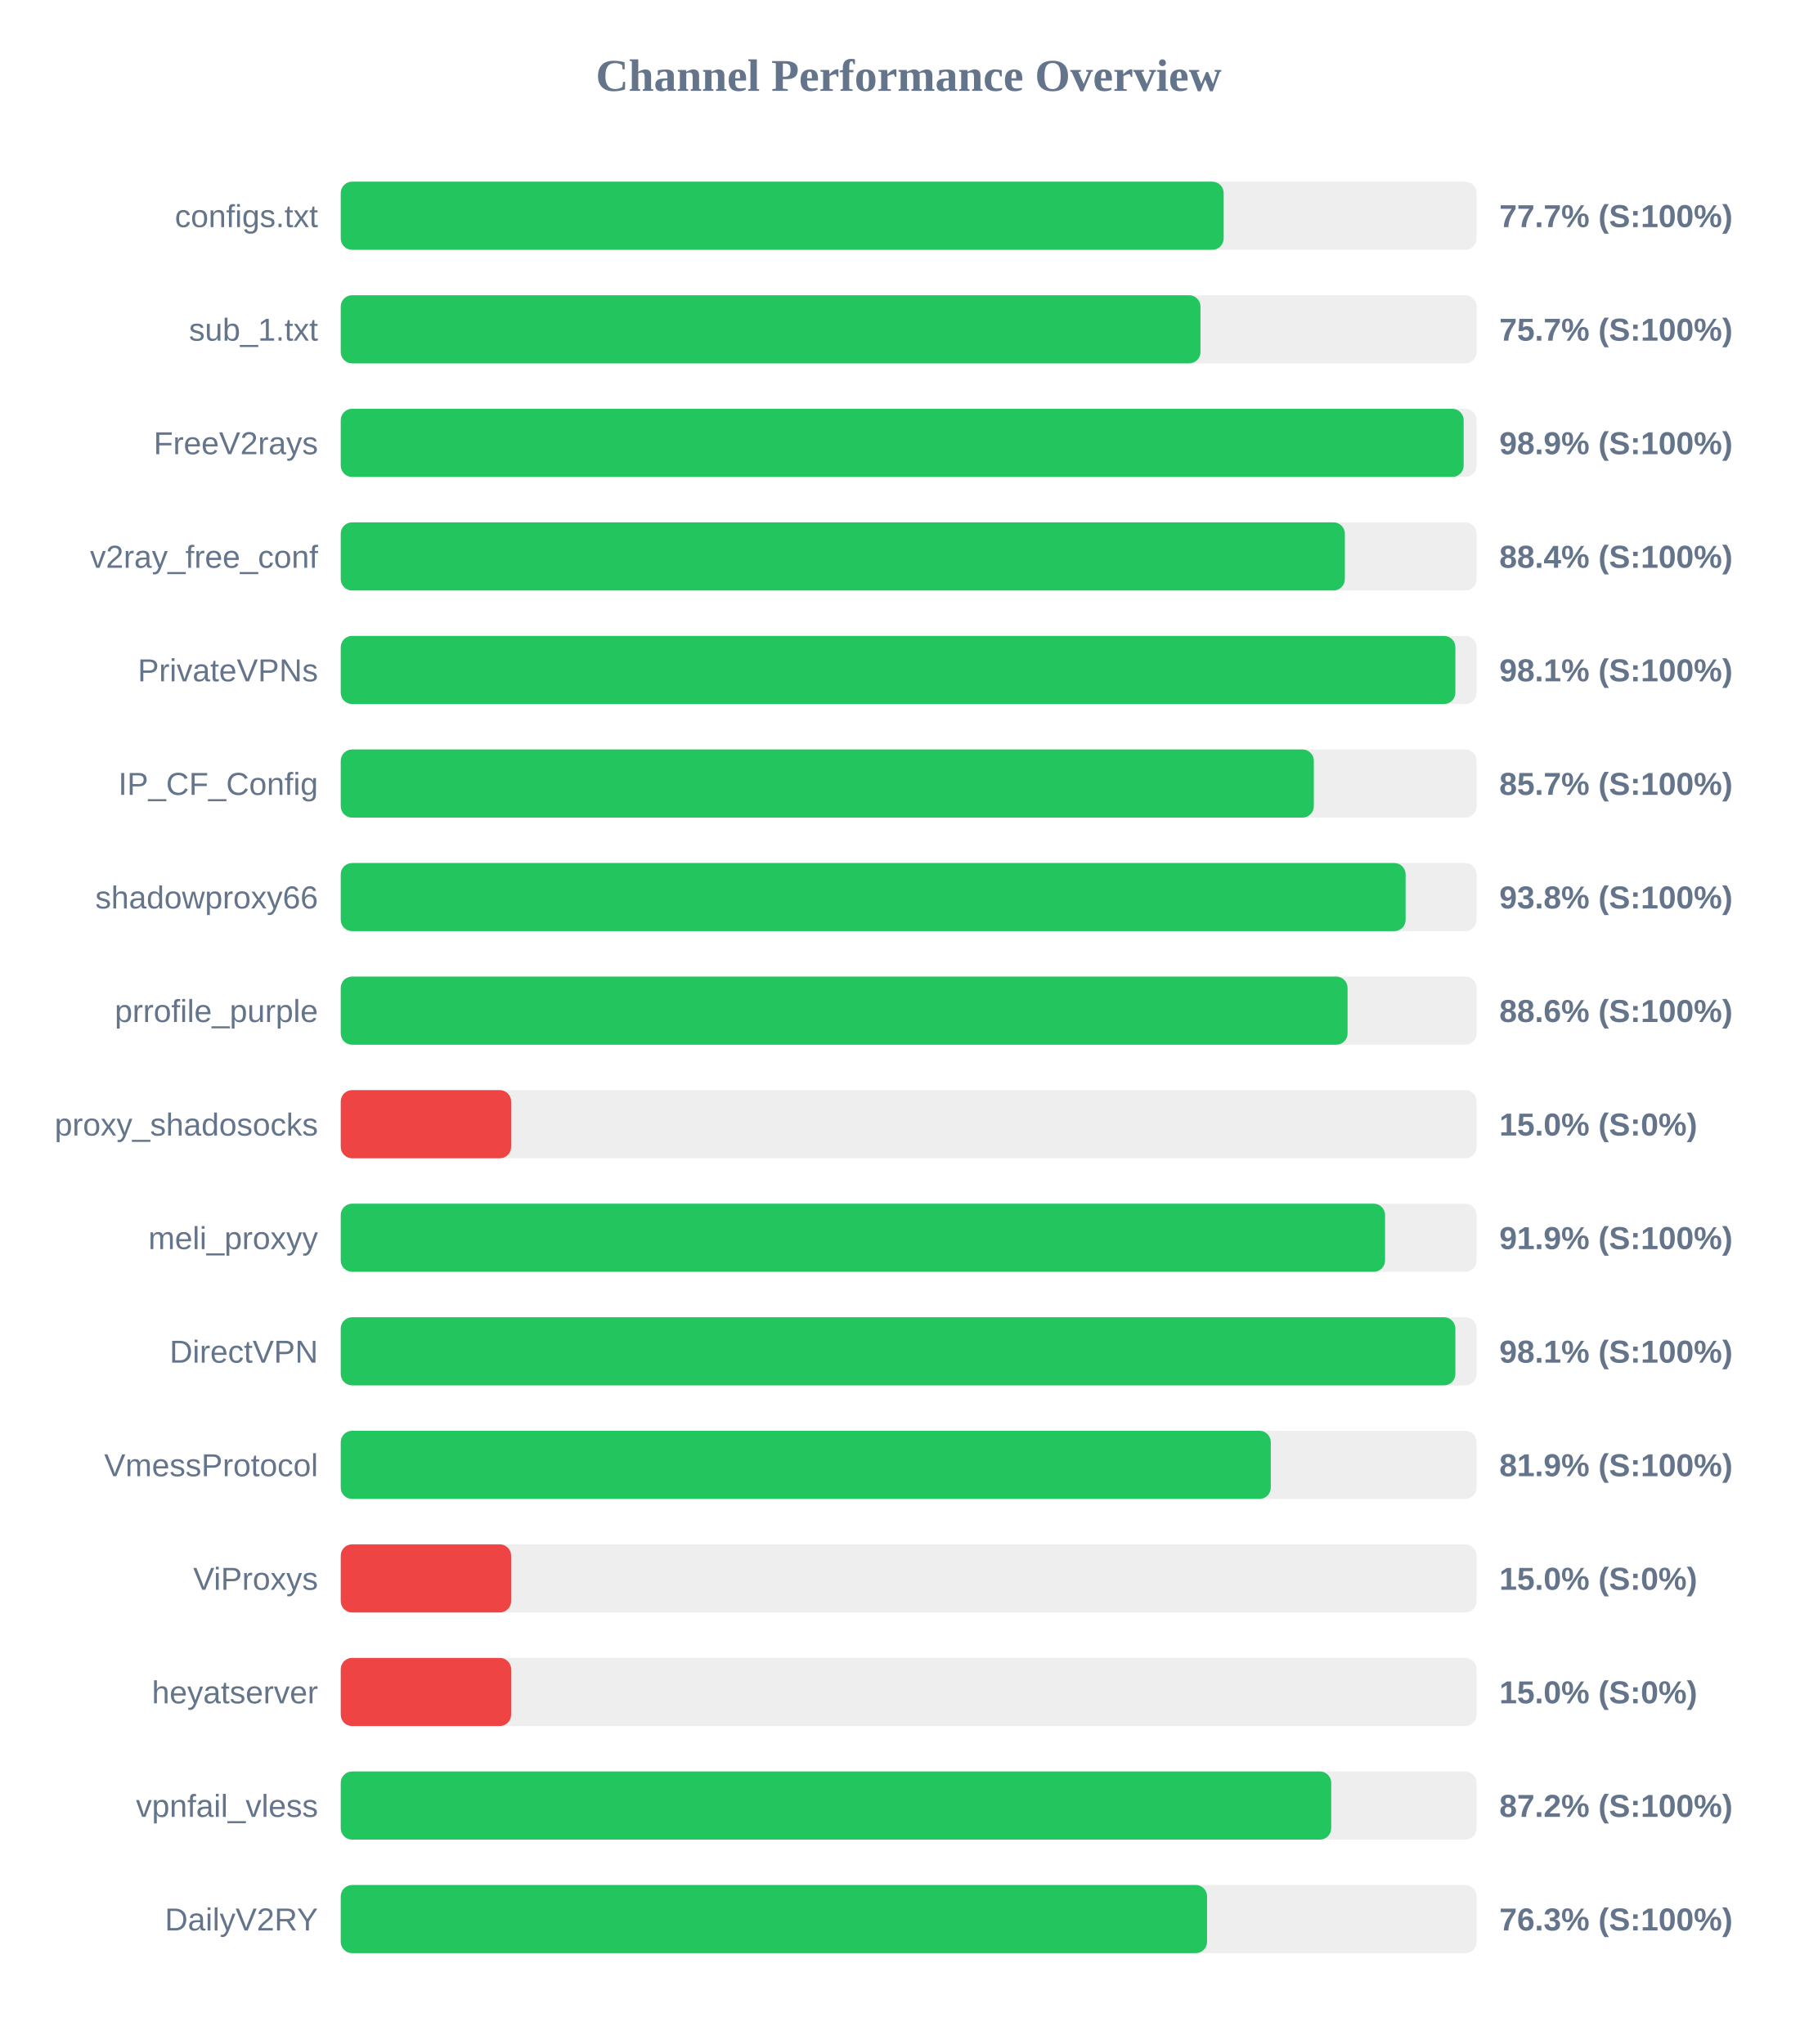
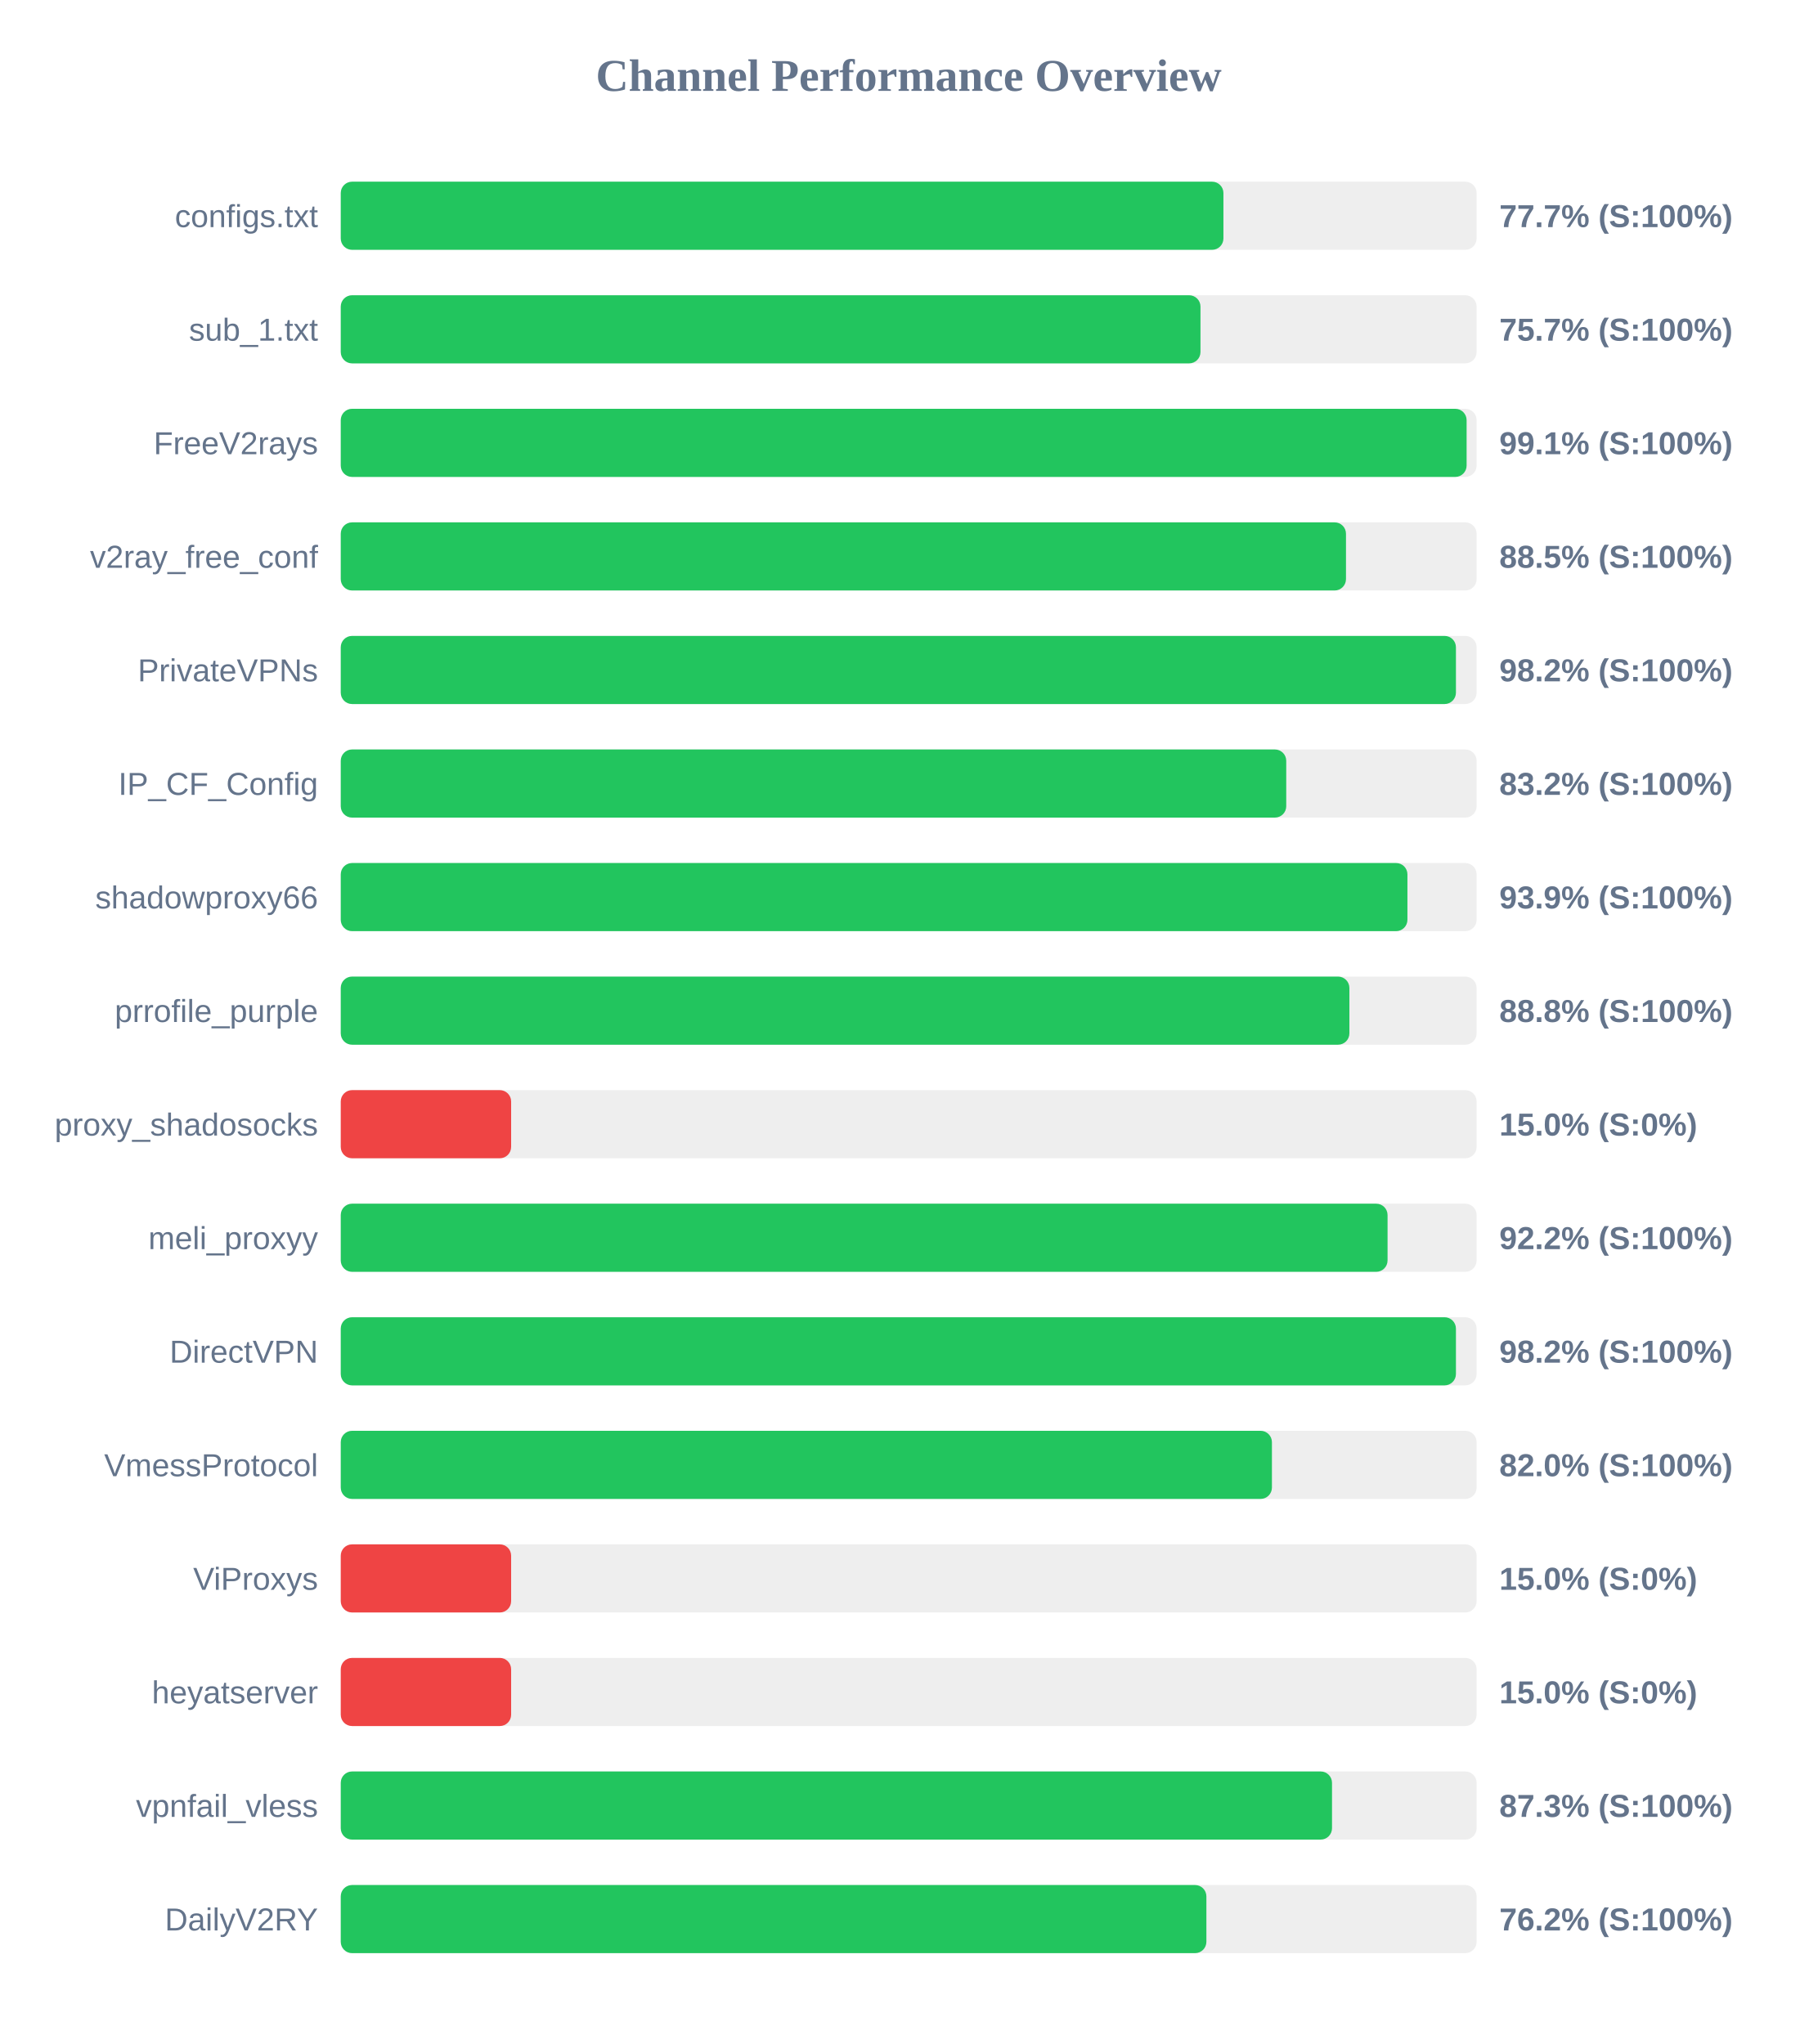
<svg xmlns="http://www.w3.org/2000/svg" width="800" height="900" version="1.1">
  <style>
        .row { font: 14px Arial; fill: #64748b; }
        .score { font: bold 14px Arial; fill: #64748b; }
    </style>
  <text x="400" y="40" text-anchor="middle" font-size="20px" font-weight="bold" fill="#64748b">Channel Performance Overview</text>
  <rect x="150" y="80" width="500" height="30" fill="#eee" rx="5" />
-   <rect x="150" y="80" width="388.65" height="30" fill="#22c55e" rx="5" />
+   <rect x="150" y="80" width="388.55" height="30" fill="#22c55e" rx="5" />
  <text x="140" y="100" text-anchor="end" class="row">configs.txt</text>
  <text x="660" y="100" text-anchor="start" class="score">77.7% (S:100%)</text>
  <rect x="150" y="130" width="500" height="30" fill="#eee" rx="5" />
  <rect x="150" y="130" width="378.45" height="30" fill="#22c55e" rx="5" />
  <text x="140" y="150" text-anchor="end" class="row">sub_1.txt</text>
  <text x="660" y="150" text-anchor="start" class="score">75.7% (S:100%)</text>
  <rect x="150" y="180" width="500" height="30" fill="#eee" rx="5" />
-   <rect x="150" y="180" width="494.3" height="30" fill="#22c55e" rx="5" />
+   <rect x="150" y="180" width="495.6" height="30" fill="#22c55e" rx="5" />
  <text x="140" y="200" text-anchor="end" class="row">FreeV2rays</text>
-   <text x="660" y="200" text-anchor="start" class="score">98.9% (S:100%)</text>
+   <text x="660" y="200" text-anchor="start" class="score">99.1% (S:100%)</text>
  <rect x="150" y="230" width="500" height="30" fill="#eee" rx="5" />
-   <rect x="150" y="230" width="442.0" height="30" fill="#22c55e" rx="5" />
+   <rect x="150" y="230" width="442.5" height="30" fill="#22c55e" rx="5" />
  <text x="140" y="250" text-anchor="end" class="row">v2ray_free_conf</text>
-   <text x="660" y="250" text-anchor="start" class="score">88.4% (S:100%)</text>
+   <text x="660" y="250" text-anchor="start" class="score">88.5% (S:100%)</text>
  <rect x="150" y="280" width="500" height="30" fill="#eee" rx="5" />
-   <rect x="150" y="280" width="490.65" height="30" fill="#22c55e" rx="5" />
+   <rect x="150" y="280" width="490.9" height="30" fill="#22c55e" rx="5" />
  <text x="140" y="300" text-anchor="end" class="row">PrivateVPNs</text>
-   <text x="660" y="300" text-anchor="start" class="score">98.1% (S:100%)</text>
+   <text x="660" y="300" text-anchor="start" class="score">98.2% (S:100%)</text>
  <rect x="150" y="330" width="500" height="30" fill="#eee" rx="5" />
-   <rect x="150" y="330" width="428.35" height="30" fill="#22c55e" rx="5" />
+   <rect x="150" y="330" width="416.2" height="30" fill="#22c55e" rx="5" />
  <text x="140" y="350" text-anchor="end" class="row">IP_CF_Config</text>
-   <text x="660" y="350" text-anchor="start" class="score">85.7% (S:100%)</text>
+   <text x="660" y="350" text-anchor="start" class="score">83.2% (S:100%)</text>
  <rect x="150" y="380" width="500" height="30" fill="#eee" rx="5" />
-   <rect x="150" y="380" width="468.75" height="30" fill="#22c55e" rx="5" />
+   <rect x="150" y="380" width="469.55" height="30" fill="#22c55e" rx="5" />
  <text x="140" y="400" text-anchor="end" class="row">shadowproxy66</text>
-   <text x="660" y="400" text-anchor="start" class="score">93.8% (S:100%)</text>
+   <text x="660" y="400" text-anchor="start" class="score">93.9% (S:100%)</text>
  <rect x="150" y="430" width="500" height="30" fill="#eee" rx="5" />
-   <rect x="150" y="430" width="443.2" height="30" fill="#22c55e" rx="5" />
+   <rect x="150" y="430" width="444.0" height="30" fill="#22c55e" rx="5" />
  <text x="140" y="450" text-anchor="end" class="row">prrofile_purple</text>
-   <text x="660" y="450" text-anchor="start" class="score">88.6% (S:100%)</text>
+   <text x="660" y="450" text-anchor="start" class="score">88.8% (S:100%)</text>
  <rect x="150" y="480" width="500" height="30" fill="#eee" rx="5" />
  <rect x="150" y="480" width="75.0" height="30" fill="#ef4444" rx="5" />
  <text x="140" y="500" text-anchor="end" class="row">proxy_shadosocks</text>
  <text x="660" y="500" text-anchor="start" class="score">15.0% (S:0%)</text>
  <rect x="150" y="530" width="500" height="30" fill="#eee" rx="5" />
-   <rect x="150" y="530" width="459.7" height="30" fill="#22c55e" rx="5" />
+   <rect x="150" y="530" width="460.8" height="30" fill="#22c55e" rx="5" />
  <text x="140" y="550" text-anchor="end" class="row">meli_proxyy</text>
-   <text x="660" y="550" text-anchor="start" class="score">91.9% (S:100%)</text>
+   <text x="660" y="550" text-anchor="start" class="score">92.2% (S:100%)</text>
  <rect x="150" y="580" width="500" height="30" fill="#eee" rx="5" />
-   <rect x="150" y="580" width="490.65" height="30" fill="#22c55e" rx="5" />
+   <rect x="150" y="580" width="490.9" height="30" fill="#22c55e" rx="5" />
  <text x="140" y="600" text-anchor="end" class="row">DirectVPN</text>
-   <text x="660" y="600" text-anchor="start" class="score">98.1% (S:100%)</text>
+   <text x="660" y="600" text-anchor="start" class="score">98.2% (S:100%)</text>
  <rect x="150" y="630" width="500" height="30" fill="#eee" rx="5" />
-   <rect x="150" y="630" width="409.4" height="30" fill="#22c55e" rx="5" />
+   <rect x="150" y="630" width="409.9" height="30" fill="#22c55e" rx="5" />
  <text x="140" y="650" text-anchor="end" class="row">VmessProtocol</text>
-   <text x="660" y="650" text-anchor="start" class="score">81.9% (S:100%)</text>
+   <text x="660" y="650" text-anchor="start" class="score">82.0% (S:100%)</text>
  <rect x="150" y="680" width="500" height="30" fill="#eee" rx="5" />
  <rect x="150" y="680" width="75.0" height="30" fill="#ef4444" rx="5" />
  <text x="140" y="700" text-anchor="end" class="row">ViProxys</text>
  <text x="660" y="700" text-anchor="start" class="score">15.0% (S:0%)</text>
  <rect x="150" y="730" width="500" height="30" fill="#eee" rx="5" />
  <rect x="150" y="730" width="75.0" height="30" fill="#ef4444" rx="5" />
  <text x="140" y="750" text-anchor="end" class="row">heyatserver</text>
  <text x="660" y="750" text-anchor="start" class="score">15.0% (S:0%)</text>
  <rect x="150" y="780" width="500" height="30" fill="#eee" rx="5" />
-   <rect x="150" y="780" width="436.0" height="30" fill="#22c55e" rx="5" />
+   <rect x="150" y="780" width="436.35" height="30" fill="#22c55e" rx="5" />
  <text x="140" y="800" text-anchor="end" class="row">vpnfail_vless</text>
-   <text x="660" y="800" text-anchor="start" class="score">87.2% (S:100%)</text>
+   <text x="660" y="800" text-anchor="start" class="score">87.3% (S:100%)</text>
  <rect x="150" y="830" width="500" height="30" fill="#eee" rx="5" />
-   <rect x="150" y="830" width="381.35" height="30" fill="#22c55e" rx="5" />
+   <rect x="150" y="830" width="381.05" height="30" fill="#22c55e" rx="5" />
  <text x="140" y="850" text-anchor="end" class="row">DailyV2RY</text>
-   <text x="660" y="850" text-anchor="start" class="score">76.3% (S:100%)</text>
+   <text x="660" y="850" text-anchor="start" class="score">76.2% (S:100%)</text>
</svg>
